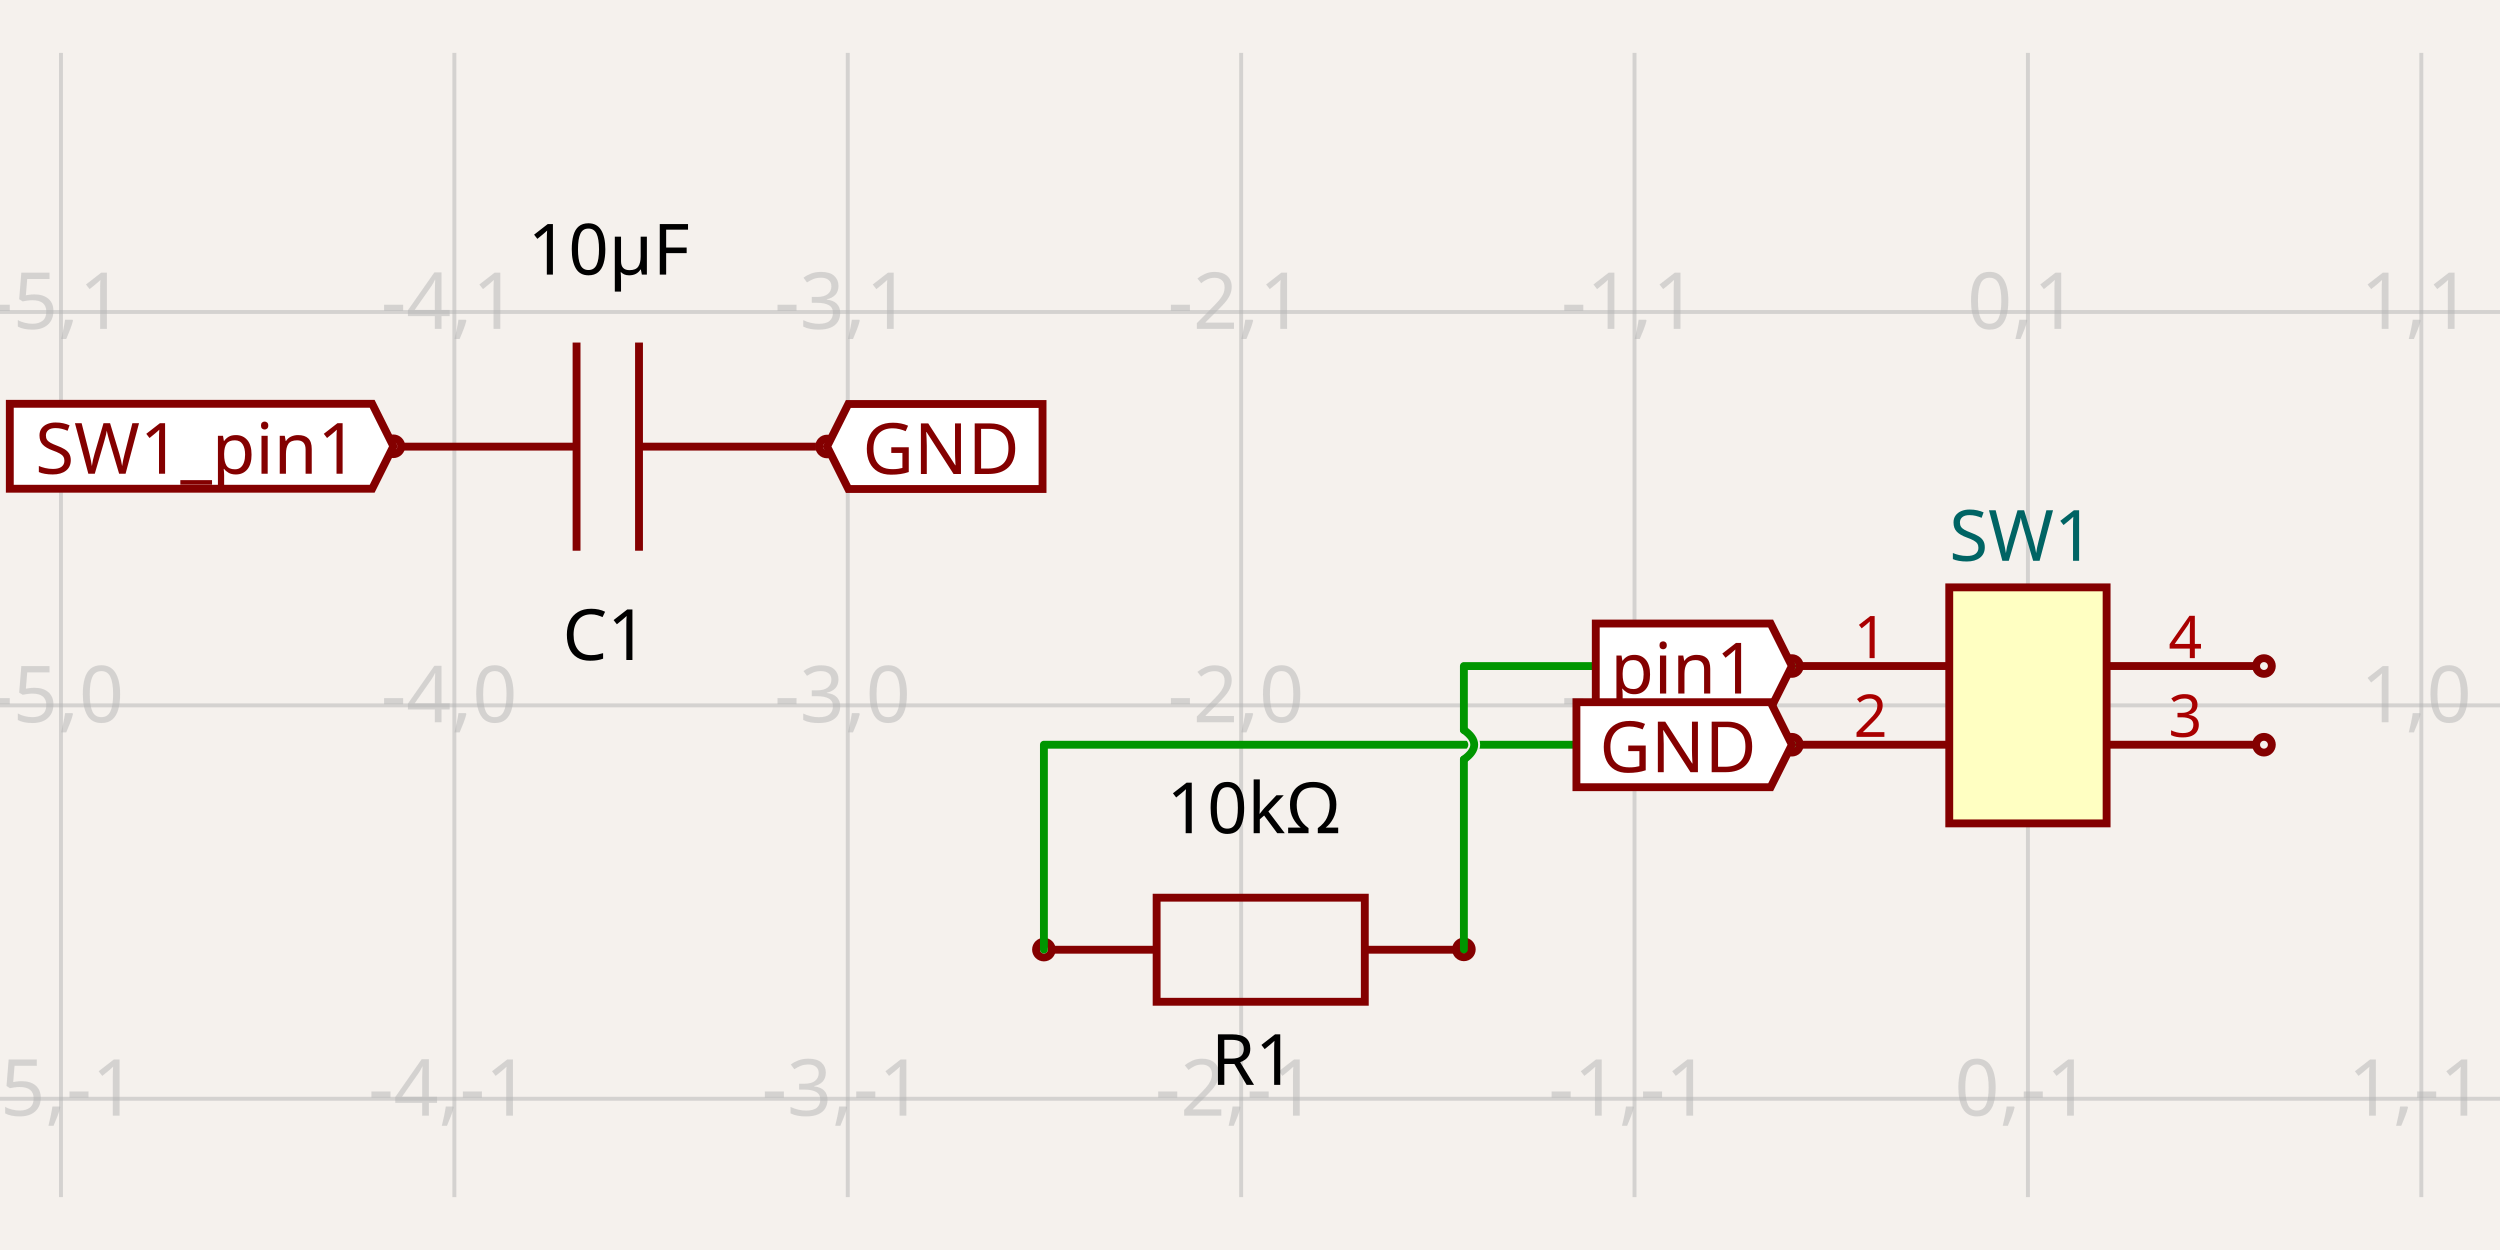
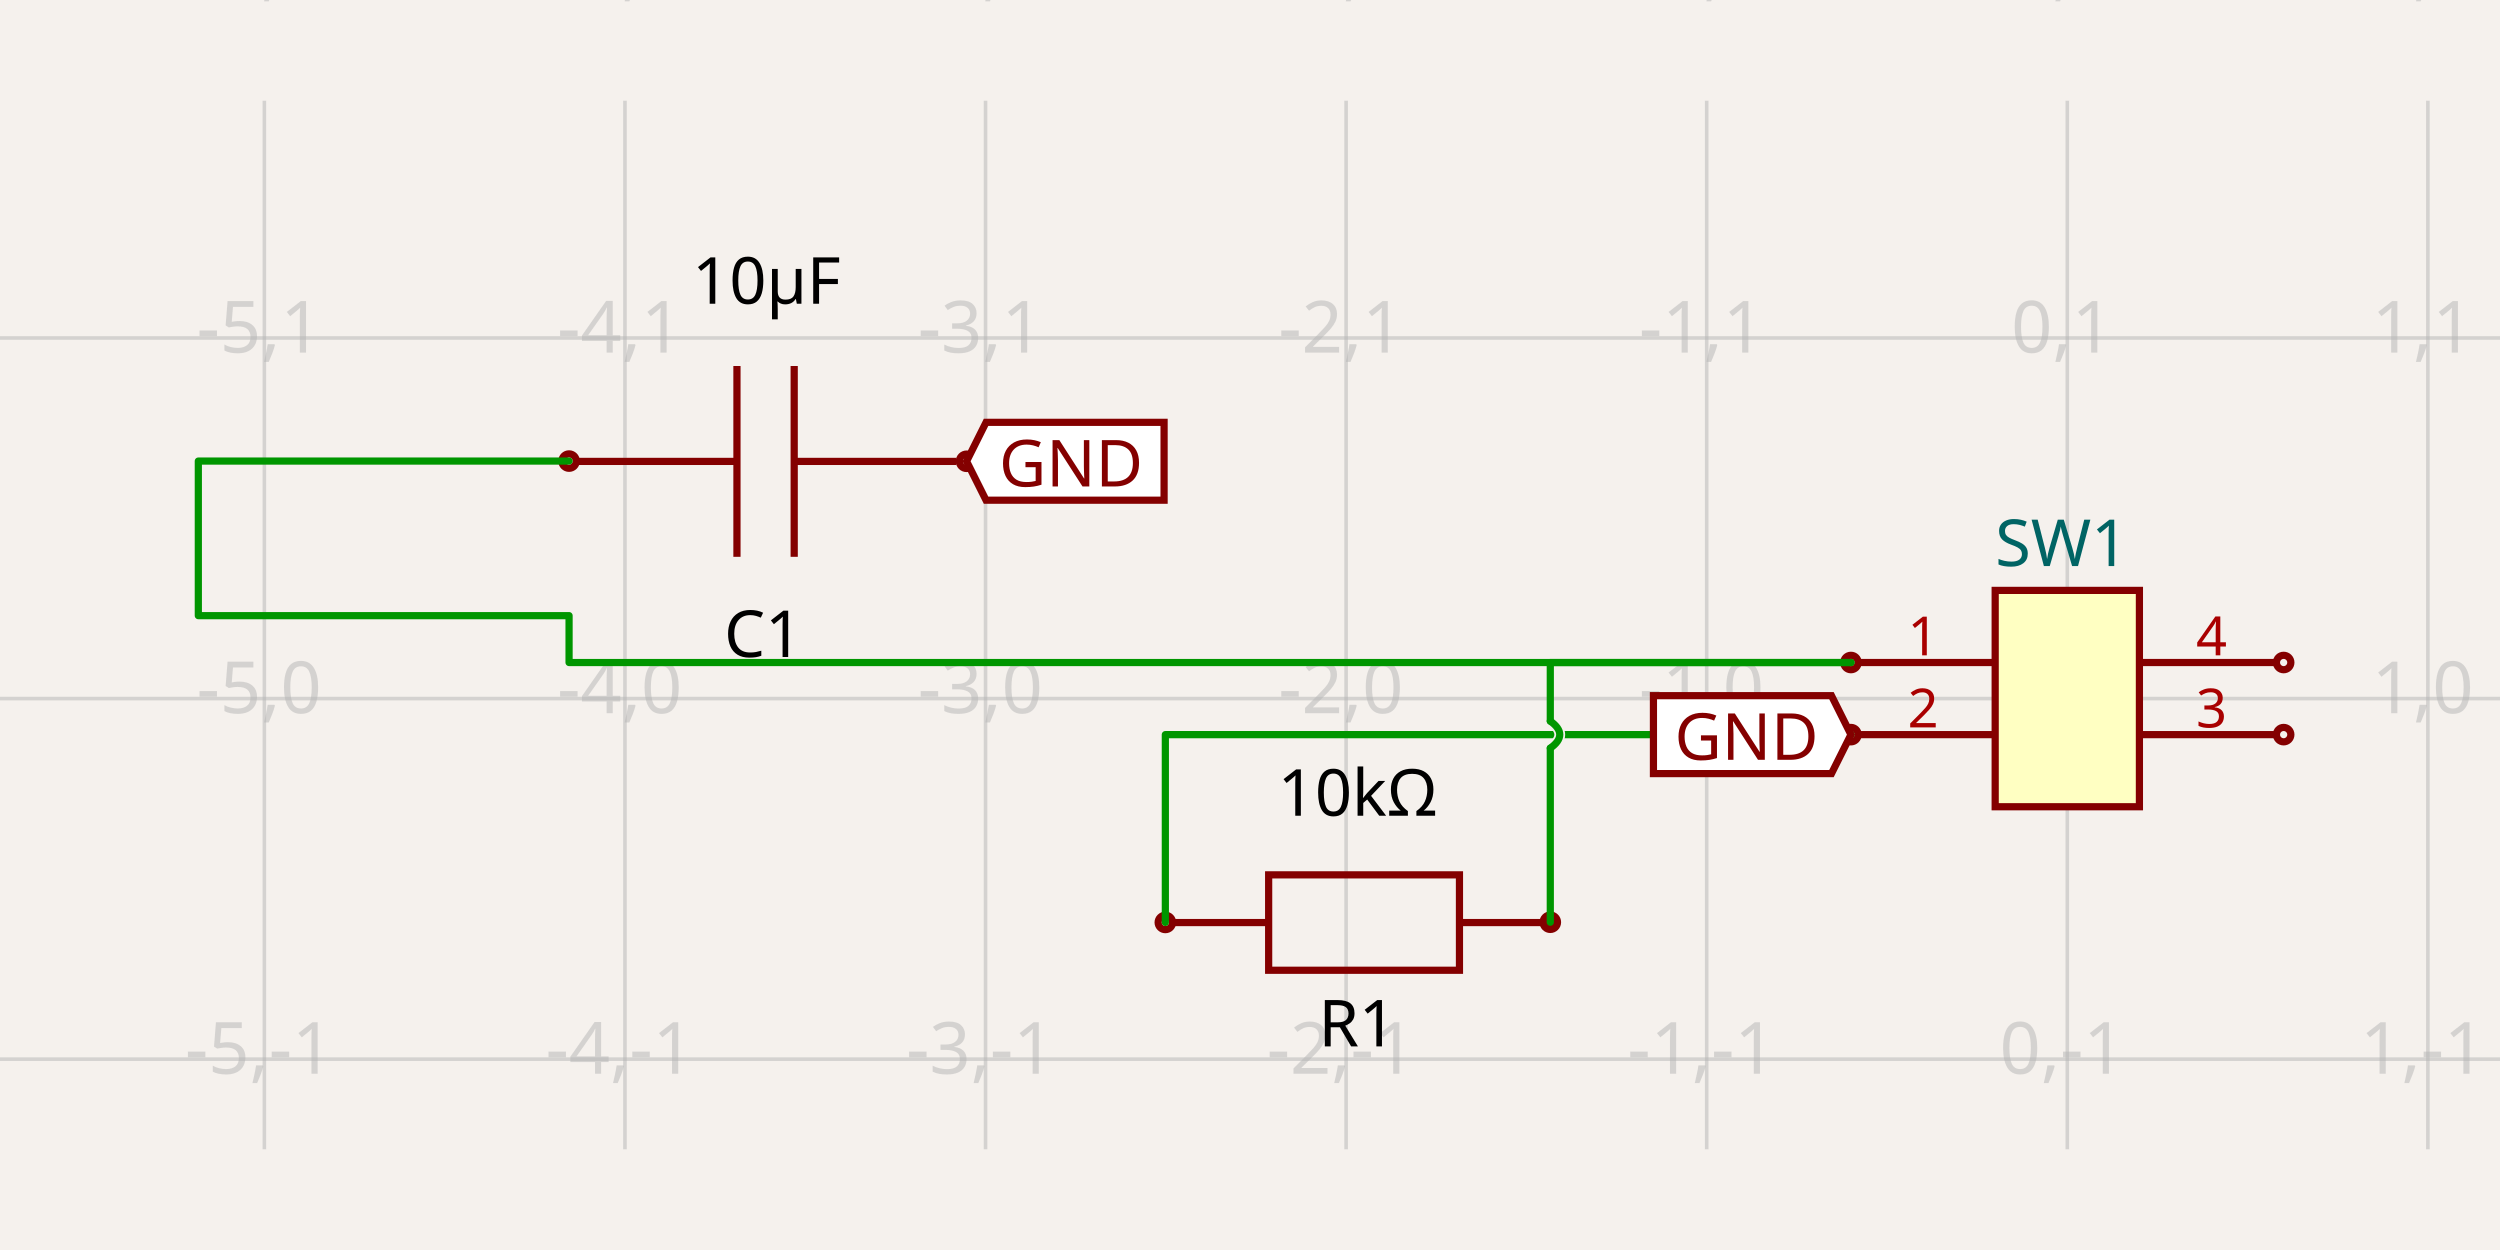
<svg xmlns="http://www.w3.org/2000/svg" width="1200" height="600" style="background-color: rgb(245, 241, 237)">
  <style>
              .boundary { fill: rgb(245, 241, 237); }
              .schematic-boundary { fill: none; stroke: #fff; }
              .component { fill: none; stroke: rgb(132, 0, 0); }
              .chip { fill: rgb(255, 255, 194); stroke: rgb(132, 0, 0); }
              .component-pin { fill: none; stroke: rgb(132, 0, 0); }
              .trace:hover {
                filter: invert(1);
              }
              .trace:hover .trace-crossing-outline {
                opacity: 0;
              }
              .text { font-family: sans-serif; fill: rgb(0, 150, 0); }
              .pin-number { fill: rgb(169, 0, 0); }
              .port-label { fill: rgb(0, 100, 100); }
              .component-name { fill: rgb(0, 100, 100); }
            </style>
  <rect class="boundary" x="0" y="0" width="1200" height="600" />
  <g class="grid">
-     <line x1="-159.559" y1="574.614" x2="-159.559" y2="25.386" stroke="rgb(181, 181, 181)" stroke-width="1.888" stroke-opacity="0.5" />
-     <line x1="29.268" y1="574.614" x2="29.268" y2="25.386" stroke="rgb(181, 181, 181)" stroke-width="1.888" stroke-opacity="0.5" />
-     <line x1="218.096" y1="574.614" x2="218.096" y2="25.386" stroke="rgb(181, 181, 181)" stroke-width="1.888" stroke-opacity="0.5" />
-     <line x1="406.924" y1="574.614" x2="406.924" y2="25.386" stroke="rgb(181, 181, 181)" stroke-width="1.888" stroke-opacity="0.5" />
-     <line x1="595.751" y1="574.614" x2="595.751" y2="25.386" stroke="rgb(181, 181, 181)" stroke-width="1.888" stroke-opacity="0.5" />
-     <line x1="784.579" y1="574.614" x2="784.579" y2="25.386" stroke="rgb(181, 181, 181)" stroke-width="1.888" stroke-opacity="0.5" />
-     <line x1="973.407" y1="574.614" x2="973.407" y2="25.386" stroke="rgb(181, 181, 181)" stroke-width="1.888" stroke-opacity="0.5" />
-     <line x1="1162.234" y1="574.614" x2="1162.234" y2="25.386" stroke="rgb(181, 181, 181)" stroke-width="1.888" stroke-opacity="0.5" />
-     <line x1="1351.062" y1="574.614" x2="1351.062" y2="25.386" stroke="rgb(181, 181, 181)" stroke-width="1.888" stroke-opacity="0.5" />
-     <line x1="-2.331717041670345e-10" y1="716.235" x2="1200" y2="716.235" stroke="rgb(181, 181, 181)" stroke-width="1.888" stroke-opacity="0.5" />
-     <line x1="-2.331717041670345e-10" y1="527.407" x2="1200" y2="527.407" stroke="rgb(181, 181, 181)" stroke-width="1.888" stroke-opacity="0.5" />
-     <line x1="-2.331717041670345e-10" y1="338.58" x2="1200" y2="338.58" stroke="rgb(181, 181, 181)" stroke-width="1.888" stroke-opacity="0.5" />
-     <line x1="-2.331717041670345e-10" y1="149.752" x2="1200" y2="149.752" stroke="rgb(181, 181, 181)" stroke-width="1.888" stroke-opacity="0.5" />
-     <line x1="-2.331717041670345e-10" y1="-39.076" x2="1200" y2="-39.076" stroke="rgb(181, 181, 181)" stroke-width="1.888" stroke-opacity="0.5" />
-     <text x="-162.059" y="711.235" fill="rgb(181, 181, 181)" font-size="37.766" fill-opacity="0.5" text-anchor="middle" dominant-baseline="middle" font-family="sans-serif">-6,-2</text>
-     <text x="-162.059" y="522.407" fill="rgb(181, 181, 181)" font-size="37.766" fill-opacity="0.5" text-anchor="middle" dominant-baseline="middle" font-family="sans-serif">-6,-1</text>
-     <text x="-162.059" y="333.58" fill="rgb(181, 181, 181)" font-size="37.766" fill-opacity="0.5" text-anchor="middle" dominant-baseline="middle" font-family="sans-serif">-6,0</text>
-     <text x="-162.059" y="144.752" fill="rgb(181, 181, 181)" font-size="37.766" fill-opacity="0.5" text-anchor="middle" dominant-baseline="middle" font-family="sans-serif">-6,1</text>
-     <text x="-162.059" y="-44.076" fill="rgb(181, 181, 181)" font-size="37.766" fill-opacity="0.5" text-anchor="middle" dominant-baseline="middle" font-family="sans-serif">-6,2</text>
-     <text x="26.768" y="711.235" fill="rgb(181, 181, 181)" font-size="37.766" fill-opacity="0.5" text-anchor="middle" dominant-baseline="middle" font-family="sans-serif">-5,-2</text>
-     <text x="26.768" y="522.407" fill="rgb(181, 181, 181)" font-size="37.766" fill-opacity="0.5" text-anchor="middle" dominant-baseline="middle" font-family="sans-serif">-5,-1</text>
-     <text x="26.768" y="333.58" fill="rgb(181, 181, 181)" font-size="37.766" fill-opacity="0.5" text-anchor="middle" dominant-baseline="middle" font-family="sans-serif">-5,0</text>
-     <text x="26.768" y="144.752" fill="rgb(181, 181, 181)" font-size="37.766" fill-opacity="0.5" text-anchor="middle" dominant-baseline="middle" font-family="sans-serif">-5,1</text>
-     <text x="26.768" y="-44.076" fill="rgb(181, 181, 181)" font-size="37.766" fill-opacity="0.5" text-anchor="middle" dominant-baseline="middle" font-family="sans-serif">-5,2</text>
-     <text x="215.596" y="711.235" fill="rgb(181, 181, 181)" font-size="37.766" fill-opacity="0.5" text-anchor="middle" dominant-baseline="middle" font-family="sans-serif">-4,-2</text>
-     <text x="215.596" y="522.407" fill="rgb(181, 181, 181)" font-size="37.766" fill-opacity="0.5" text-anchor="middle" dominant-baseline="middle" font-family="sans-serif">-4,-1</text>
-     <text x="215.596" y="333.58" fill="rgb(181, 181, 181)" font-size="37.766" fill-opacity="0.5" text-anchor="middle" dominant-baseline="middle" font-family="sans-serif">-4,0</text>
-     <text x="215.596" y="144.752" fill="rgb(181, 181, 181)" font-size="37.766" fill-opacity="0.5" text-anchor="middle" dominant-baseline="middle" font-family="sans-serif">-4,1</text>
-     <text x="215.596" y="-44.076" fill="rgb(181, 181, 181)" font-size="37.766" fill-opacity="0.5" text-anchor="middle" dominant-baseline="middle" font-family="sans-serif">-4,2</text>
-     <text x="404.424" y="711.235" fill="rgb(181, 181, 181)" font-size="37.766" fill-opacity="0.5" text-anchor="middle" dominant-baseline="middle" font-family="sans-serif">-3,-2</text>
-     <text x="404.424" y="522.407" fill="rgb(181, 181, 181)" font-size="37.766" fill-opacity="0.5" text-anchor="middle" dominant-baseline="middle" font-family="sans-serif">-3,-1</text>
-     <text x="404.424" y="333.58" fill="rgb(181, 181, 181)" font-size="37.766" fill-opacity="0.5" text-anchor="middle" dominant-baseline="middle" font-family="sans-serif">-3,0</text>
-     <text x="404.424" y="144.752" fill="rgb(181, 181, 181)" font-size="37.766" fill-opacity="0.5" text-anchor="middle" dominant-baseline="middle" font-family="sans-serif">-3,1</text>
-     <text x="404.424" y="-44.076" fill="rgb(181, 181, 181)" font-size="37.766" fill-opacity="0.5" text-anchor="middle" dominant-baseline="middle" font-family="sans-serif">-3,2</text>
-     <text x="593.251" y="711.235" fill="rgb(181, 181, 181)" font-size="37.766" fill-opacity="0.5" text-anchor="middle" dominant-baseline="middle" font-family="sans-serif">-2,-2</text>
-     <text x="593.251" y="522.407" fill="rgb(181, 181, 181)" font-size="37.766" fill-opacity="0.5" text-anchor="middle" dominant-baseline="middle" font-family="sans-serif">-2,-1</text>
-     <text x="593.251" y="333.58" fill="rgb(181, 181, 181)" font-size="37.766" fill-opacity="0.5" text-anchor="middle" dominant-baseline="middle" font-family="sans-serif">-2,0</text>
-     <text x="593.251" y="144.752" fill="rgb(181, 181, 181)" font-size="37.766" fill-opacity="0.5" text-anchor="middle" dominant-baseline="middle" font-family="sans-serif">-2,1</text>
-     <text x="593.251" y="-44.076" fill="rgb(181, 181, 181)" font-size="37.766" fill-opacity="0.5" text-anchor="middle" dominant-baseline="middle" font-family="sans-serif">-2,2</text>
-     <text x="782.079" y="711.235" fill="rgb(181, 181, 181)" font-size="37.766" fill-opacity="0.5" text-anchor="middle" dominant-baseline="middle" font-family="sans-serif">-1,-2</text>
-     <text x="782.079" y="522.407" fill="rgb(181, 181, 181)" font-size="37.766" fill-opacity="0.5" text-anchor="middle" dominant-baseline="middle" font-family="sans-serif">-1,-1</text>
-     <text x="782.079" y="333.58" fill="rgb(181, 181, 181)" font-size="37.766" fill-opacity="0.5" text-anchor="middle" dominant-baseline="middle" font-family="sans-serif">-1,0</text>
-     <text x="782.079" y="144.752" fill="rgb(181, 181, 181)" font-size="37.766" fill-opacity="0.5" text-anchor="middle" dominant-baseline="middle" font-family="sans-serif">-1,1</text>
-     <text x="782.079" y="-44.076" fill="rgb(181, 181, 181)" font-size="37.766" fill-opacity="0.5" text-anchor="middle" dominant-baseline="middle" font-family="sans-serif">-1,2</text>
-     <text x="970.907" y="711.235" fill="rgb(181, 181, 181)" font-size="37.766" fill-opacity="0.5" text-anchor="middle" dominant-baseline="middle" font-family="sans-serif">0,-2</text>
-     <text x="970.907" y="522.407" fill="rgb(181, 181, 181)" font-size="37.766" fill-opacity="0.5" text-anchor="middle" dominant-baseline="middle" font-family="sans-serif">0,-1</text>
-     <text x="970.907" y="333.58" fill="rgb(181, 181, 181)" font-size="37.766" fill-opacity="0.5" text-anchor="middle" dominant-baseline="middle" font-family="sans-serif">0,0</text>
-     <text x="970.907" y="144.752" fill="rgb(181, 181, 181)" font-size="37.766" fill-opacity="0.5" text-anchor="middle" dominant-baseline="middle" font-family="sans-serif">0,1</text>
-     <text x="970.907" y="-44.076" fill="rgb(181, 181, 181)" font-size="37.766" fill-opacity="0.5" text-anchor="middle" dominant-baseline="middle" font-family="sans-serif">0,2</text>
-     <text x="1159.734" y="711.235" fill="rgb(181, 181, 181)" font-size="37.766" fill-opacity="0.5" text-anchor="middle" dominant-baseline="middle" font-family="sans-serif">1,-2</text>
-     <text x="1159.734" y="522.407" fill="rgb(181, 181, 181)" font-size="37.766" fill-opacity="0.5" text-anchor="middle" dominant-baseline="middle" font-family="sans-serif">1,-1</text>
-     <text x="1159.734" y="333.58" fill="rgb(181, 181, 181)" font-size="37.766" fill-opacity="0.5" text-anchor="middle" dominant-baseline="middle" font-family="sans-serif">1,0</text>
-     <text x="1159.734" y="144.752" fill="rgb(181, 181, 181)" font-size="37.766" fill-opacity="0.5" text-anchor="middle" dominant-baseline="middle" font-family="sans-serif">1,1</text>
-     <text x="1159.734" y="-44.076" fill="rgb(181, 181, 181)" font-size="37.766" fill-opacity="0.5" text-anchor="middle" dominant-baseline="middle" font-family="sans-serif">1,2</text>
-     <text x="1348.562" y="711.235" fill="rgb(181, 181, 181)" font-size="37.766" fill-opacity="0.5" text-anchor="middle" dominant-baseline="middle" font-family="sans-serif">2,-2</text>
-     <text x="1348.562" y="522.407" fill="rgb(181, 181, 181)" font-size="37.766" fill-opacity="0.5" text-anchor="middle" dominant-baseline="middle" font-family="sans-serif">2,-1</text>
-     <text x="1348.562" y="333.58" fill="rgb(181, 181, 181)" font-size="37.766" fill-opacity="0.5" text-anchor="middle" dominant-baseline="middle" font-family="sans-serif">2,0</text>
-     <text x="1348.562" y="144.752" fill="rgb(181, 181, 181)" font-size="37.766" fill-opacity="0.5" text-anchor="middle" dominant-baseline="middle" font-family="sans-serif">2,1</text>
-     <text x="1348.562" y="-44.076" fill="rgb(181, 181, 181)" font-size="37.766" fill-opacity="0.5" text-anchor="middle" dominant-baseline="middle" font-family="sans-serif">2,2</text>
+     <line x1="-46.185" y1="551.666" x2="-46.185" y2="48.334" stroke="rgb(181, 181, 181)" stroke-width="1.731" stroke-opacity="0.5" />
+     <line x1="126.896" y1="551.666" x2="126.896" y2="48.334" stroke="rgb(181, 181, 181)" stroke-width="1.731" stroke-opacity="0.5" />
+     <line x1="299.977" y1="551.666" x2="299.977" y2="48.334" stroke="rgb(181, 181, 181)" stroke-width="1.731" stroke-opacity="0.5" />
+     <line x1="473.059" y1="551.666" x2="473.059" y2="48.334" stroke="rgb(181, 181, 181)" stroke-width="1.731" stroke-opacity="0.5" />
+     <line x1="646.14" y1="551.666" x2="646.14" y2="48.334" stroke="rgb(181, 181, 181)" stroke-width="1.731" stroke-opacity="0.5" />
+     <line x1="819.221" y1="551.666" x2="819.221" y2="48.334" stroke="rgb(181, 181, 181)" stroke-width="1.731" stroke-opacity="0.5" />
+     <line x1="992.302" y1="551.666" x2="992.302" y2="48.334" stroke="rgb(181, 181, 181)" stroke-width="1.731" stroke-opacity="0.5" />
+     <line x1="1165.384" y1="551.666" x2="1165.384" y2="48.334" stroke="rgb(181, 181, 181)" stroke-width="1.731" stroke-opacity="0.5" />
+     <line x1="1338.465" y1="551.666" x2="1338.465" y2="48.334" stroke="rgb(181, 181, 181)" stroke-width="1.731" stroke-opacity="0.5" />
+     <line x1="-1.7257661966141313e-10" y1="681.478" x2="1200" y2="681.478" stroke="rgb(181, 181, 181)" stroke-width="1.731" stroke-opacity="0.5" />
+     <line x1="-1.7257661966141313e-10" y1="508.396" x2="1200" y2="508.396" stroke="rgb(181, 181, 181)" stroke-width="1.731" stroke-opacity="0.5" />
+     <line x1="-1.7257661966141313e-10" y1="335.315" x2="1200" y2="335.315" stroke="rgb(181, 181, 181)" stroke-width="1.731" stroke-opacity="0.5" />
+     <line x1="-1.7257661966141313e-10" y1="162.234" x2="1200" y2="162.234" stroke="rgb(181, 181, 181)" stroke-width="1.731" stroke-opacity="0.5" />
+     <line x1="-1.7257661966141313e-10" y1="-10.847" x2="1200" y2="-10.847" stroke="rgb(181, 181, 181)" stroke-width="1.731" stroke-opacity="0.5" />
+     <text x="-48.685" y="676.478" fill="rgb(181, 181, 181)" font-size="34.616" fill-opacity="0.5" text-anchor="middle" dominant-baseline="middle" font-family="sans-serif">-6,-2</text>
+     <text x="-48.685" y="503.396" fill="rgb(181, 181, 181)" font-size="34.616" fill-opacity="0.5" text-anchor="middle" dominant-baseline="middle" font-family="sans-serif">-6,-1</text>
+     <text x="-48.685" y="330.315" fill="rgb(181, 181, 181)" font-size="34.616" fill-opacity="0.5" text-anchor="middle" dominant-baseline="middle" font-family="sans-serif">-6,0</text>
+     <text x="-48.685" y="157.234" fill="rgb(181, 181, 181)" font-size="34.616" fill-opacity="0.5" text-anchor="middle" dominant-baseline="middle" font-family="sans-serif">-6,1</text>
+     <text x="-48.685" y="-15.847" fill="rgb(181, 181, 181)" font-size="34.616" fill-opacity="0.5" text-anchor="middle" dominant-baseline="middle" font-family="sans-serif">-6,2</text>
+     <text x="124.396" y="676.478" fill="rgb(181, 181, 181)" font-size="34.616" fill-opacity="0.5" text-anchor="middle" dominant-baseline="middle" font-family="sans-serif">-5,-2</text>
+     <text x="124.396" y="503.396" fill="rgb(181, 181, 181)" font-size="34.616" fill-opacity="0.5" text-anchor="middle" dominant-baseline="middle" font-family="sans-serif">-5,-1</text>
+     <text x="124.396" y="330.315" fill="rgb(181, 181, 181)" font-size="34.616" fill-opacity="0.5" text-anchor="middle" dominant-baseline="middle" font-family="sans-serif">-5,0</text>
+     <text x="124.396" y="157.234" fill="rgb(181, 181, 181)" font-size="34.616" fill-opacity="0.5" text-anchor="middle" dominant-baseline="middle" font-family="sans-serif">-5,1</text>
+     <text x="124.396" y="-15.847" fill="rgb(181, 181, 181)" font-size="34.616" fill-opacity="0.5" text-anchor="middle" dominant-baseline="middle" font-family="sans-serif">-5,2</text>
+     <text x="297.477" y="676.478" fill="rgb(181, 181, 181)" font-size="34.616" fill-opacity="0.5" text-anchor="middle" dominant-baseline="middle" font-family="sans-serif">-4,-2</text>
+     <text x="297.477" y="503.396" fill="rgb(181, 181, 181)" font-size="34.616" fill-opacity="0.5" text-anchor="middle" dominant-baseline="middle" font-family="sans-serif">-4,-1</text>
+     <text x="297.477" y="330.315" fill="rgb(181, 181, 181)" font-size="34.616" fill-opacity="0.5" text-anchor="middle" dominant-baseline="middle" font-family="sans-serif">-4,0</text>
+     <text x="297.477" y="157.234" fill="rgb(181, 181, 181)" font-size="34.616" fill-opacity="0.5" text-anchor="middle" dominant-baseline="middle" font-family="sans-serif">-4,1</text>
+     <text x="297.477" y="-15.847" fill="rgb(181, 181, 181)" font-size="34.616" fill-opacity="0.5" text-anchor="middle" dominant-baseline="middle" font-family="sans-serif">-4,2</text>
+     <text x="470.559" y="676.478" fill="rgb(181, 181, 181)" font-size="34.616" fill-opacity="0.5" text-anchor="middle" dominant-baseline="middle" font-family="sans-serif">-3,-2</text>
+     <text x="470.559" y="503.396" fill="rgb(181, 181, 181)" font-size="34.616" fill-opacity="0.5" text-anchor="middle" dominant-baseline="middle" font-family="sans-serif">-3,-1</text>
+     <text x="470.559" y="330.315" fill="rgb(181, 181, 181)" font-size="34.616" fill-opacity="0.5" text-anchor="middle" dominant-baseline="middle" font-family="sans-serif">-3,0</text>
+     <text x="470.559" y="157.234" fill="rgb(181, 181, 181)" font-size="34.616" fill-opacity="0.5" text-anchor="middle" dominant-baseline="middle" font-family="sans-serif">-3,1</text>
+     <text x="470.559" y="-15.847" fill="rgb(181, 181, 181)" font-size="34.616" fill-opacity="0.5" text-anchor="middle" dominant-baseline="middle" font-family="sans-serif">-3,2</text>
+     <text x="643.64" y="676.478" fill="rgb(181, 181, 181)" font-size="34.616" fill-opacity="0.5" text-anchor="middle" dominant-baseline="middle" font-family="sans-serif">-2,-2</text>
+     <text x="643.64" y="503.396" fill="rgb(181, 181, 181)" font-size="34.616" fill-opacity="0.5" text-anchor="middle" dominant-baseline="middle" font-family="sans-serif">-2,-1</text>
+     <text x="643.64" y="330.315" fill="rgb(181, 181, 181)" font-size="34.616" fill-opacity="0.5" text-anchor="middle" dominant-baseline="middle" font-family="sans-serif">-2,0</text>
+     <text x="643.64" y="157.234" fill="rgb(181, 181, 181)" font-size="34.616" fill-opacity="0.5" text-anchor="middle" dominant-baseline="middle" font-family="sans-serif">-2,1</text>
+     <text x="643.64" y="-15.847" fill="rgb(181, 181, 181)" font-size="34.616" fill-opacity="0.5" text-anchor="middle" dominant-baseline="middle" font-family="sans-serif">-2,2</text>
+     <text x="816.721" y="676.478" fill="rgb(181, 181, 181)" font-size="34.616" fill-opacity="0.5" text-anchor="middle" dominant-baseline="middle" font-family="sans-serif">-1,-2</text>
+     <text x="816.721" y="503.396" fill="rgb(181, 181, 181)" font-size="34.616" fill-opacity="0.5" text-anchor="middle" dominant-baseline="middle" font-family="sans-serif">-1,-1</text>
+     <text x="816.721" y="330.315" fill="rgb(181, 181, 181)" font-size="34.616" fill-opacity="0.5" text-anchor="middle" dominant-baseline="middle" font-family="sans-serif">-1,0</text>
+     <text x="816.721" y="157.234" fill="rgb(181, 181, 181)" font-size="34.616" fill-opacity="0.5" text-anchor="middle" dominant-baseline="middle" font-family="sans-serif">-1,1</text>
+     <text x="816.721" y="-15.847" fill="rgb(181, 181, 181)" font-size="34.616" fill-opacity="0.5" text-anchor="middle" dominant-baseline="middle" font-family="sans-serif">-1,2</text>
+     <text x="989.802" y="676.478" fill="rgb(181, 181, 181)" font-size="34.616" fill-opacity="0.5" text-anchor="middle" dominant-baseline="middle" font-family="sans-serif">0,-2</text>
+     <text x="989.802" y="503.396" fill="rgb(181, 181, 181)" font-size="34.616" fill-opacity="0.5" text-anchor="middle" dominant-baseline="middle" font-family="sans-serif">0,-1</text>
+     <text x="989.802" y="330.315" fill="rgb(181, 181, 181)" font-size="34.616" fill-opacity="0.5" text-anchor="middle" dominant-baseline="middle" font-family="sans-serif">0,0</text>
+     <text x="989.802" y="157.234" fill="rgb(181, 181, 181)" font-size="34.616" fill-opacity="0.5" text-anchor="middle" dominant-baseline="middle" font-family="sans-serif">0,1</text>
+     <text x="989.802" y="-15.847" fill="rgb(181, 181, 181)" font-size="34.616" fill-opacity="0.5" text-anchor="middle" dominant-baseline="middle" font-family="sans-serif">0,2</text>
+     <text x="1162.884" y="676.478" fill="rgb(181, 181, 181)" font-size="34.616" fill-opacity="0.5" text-anchor="middle" dominant-baseline="middle" font-family="sans-serif">1,-2</text>
+     <text x="1162.884" y="503.396" fill="rgb(181, 181, 181)" font-size="34.616" fill-opacity="0.5" text-anchor="middle" dominant-baseline="middle" font-family="sans-serif">1,-1</text>
+     <text x="1162.884" y="330.315" fill="rgb(181, 181, 181)" font-size="34.616" fill-opacity="0.5" text-anchor="middle" dominant-baseline="middle" font-family="sans-serif">1,0</text>
+     <text x="1162.884" y="157.234" fill="rgb(181, 181, 181)" font-size="34.616" fill-opacity="0.5" text-anchor="middle" dominant-baseline="middle" font-family="sans-serif">1,1</text>
+     <text x="1162.884" y="-15.847" fill="rgb(181, 181, 181)" font-size="34.616" fill-opacity="0.5" text-anchor="middle" dominant-baseline="middle" font-family="sans-serif">1,2</text>
+     <text x="1335.965" y="676.478" fill="rgb(181, 181, 181)" font-size="34.616" fill-opacity="0.5" text-anchor="middle" dominant-baseline="middle" font-family="sans-serif">2,-2</text>
+     <text x="1335.965" y="503.396" fill="rgb(181, 181, 181)" font-size="34.616" fill-opacity="0.5" text-anchor="middle" dominant-baseline="middle" font-family="sans-serif">2,-1</text>
+     <text x="1335.965" y="330.315" fill="rgb(181, 181, 181)" font-size="34.616" fill-opacity="0.5" text-anchor="middle" dominant-baseline="middle" font-family="sans-serif">2,0</text>
+     <text x="1335.965" y="157.234" fill="rgb(181, 181, 181)" font-size="34.616" fill-opacity="0.5" text-anchor="middle" dominant-baseline="middle" font-family="sans-serif">2,1</text>
+     <text x="1335.965" y="-15.847" fill="rgb(181, 181, 181)" font-size="34.616" fill-opacity="0.5" text-anchor="middle" dominant-baseline="middle" font-family="sans-serif">2,2</text>
  </g>
-   <path d="M 391.656 214.384 L 306.723 214.384" stroke="rgb(132, 0, 0)" fill="none" stroke-width="3.777px" />
-   <path d="M 276.747 214.384 L 191.814 214.384" stroke="rgb(132, 0, 0)" fill="none" stroke-width="3.777px" />
-   <path d="M 306.723 264.345 L 306.723 164.424" stroke="rgb(132, 0, 0)" fill="none" stroke-width="3.777px" />
-   <path d="M 276.747 264.345 L 276.747 164.424" stroke="rgb(132, 0, 0)" fill="none" stroke-width="3.777px" />
-   <text x="290.482" y="290.43" dominant-baseline="hanging" text-anchor="middle" font-family="sans-serif" font-size="33.989px">C1</text>
-   <text x="292.184" y="131.812" dominant-baseline="auto" text-anchor="middle" font-family="sans-serif" font-size="33.989px">10µF</text>
-   <circle cx="188.828" cy="214.214" r="3.777px" stroke-width="3.777px" fill="none" stroke="rgb(132, 0, 0)" />
-   <circle cx="396.995" cy="214.317" r="3.777px" stroke-width="3.777px" fill="none" stroke="rgb(132, 0, 0)" />
-   <path d="M 505.221 455.872 L 555.182 455.872" stroke="rgb(132, 0, 0)" fill="none" stroke-width="3.777px" />
-   <path d="M 655.103 455.872 L 705.064 455.872" stroke="rgb(132, 0, 0)" fill="none" stroke-width="3.777px" />
-   <path d="M 605.143 480.852 L 655.103 480.852 L 655.103 430.892 L 555.182 430.892 L 555.182 480.852 L 605.143 480.852" stroke="rgb(132, 0, 0)" fill="none" stroke-width="3.777px" />
-   <text x="601.604" y="494.362" dominant-baseline="hanging" text-anchor="middle" font-family="sans-serif" font-size="33.989px">R1</text>
-   <text x="601.786" y="399.949" dominant-baseline="auto" text-anchor="middle" font-family="sans-serif" font-size="33.989px">10kΩ</text>
-   <circle cx="501.078" cy="455.805" r="3.777px" stroke-width="3.777px" fill="none" stroke="rgb(132, 0, 0)" />
-   <circle cx="702.667" cy="455.702" r="3.777px" stroke-width="3.777px" fill="none" stroke="rgb(132, 0, 0)" />
-   <rect class="component chip" x="935.641" y="281.931" width="75.531" height="113.297" stroke-width="3.777px" />
-   <line class="component-pin" x1="863.887" y1="319.697" x2="935.641" y2="319.697" stroke-width="3.777px" />
-   <circle class="component-pin" cx="860.11" cy="319.697" r="3.777" stroke-width="3.777px" />
-   <text class="pin-number" x="897.876" y="315.92" style="font-family: sans-serif;" fill="rgb(169, 0, 0)" text-anchor="middle" dominant-baseline="auto" font-size="28.324px" transform="">1</text>
-   <line class="component-pin" x1="863.887" y1="357.462" x2="935.641" y2="357.462" stroke-width="3.777px" />
-   <circle class="component-pin" cx="860.11" cy="357.462" r="3.777" stroke-width="3.777px" />
-   <text class="pin-number" x="897.876" y="353.686" style="font-family: sans-serif;" fill="rgb(169, 0, 0)" text-anchor="middle" dominant-baseline="auto" font-size="28.324px" transform="">2</text>
-   <line class="component-pin" x1="1082.927" y1="357.462" x2="1011.172" y2="357.462" stroke-width="3.777px" />
-   <circle class="component-pin" cx="1086.703" cy="357.462" r="3.777" stroke-width="3.777px" />
-   <text class="pin-number" x="1048.938" y="353.686" style="font-family: sans-serif;" fill="rgb(169, 0, 0)" text-anchor="middle" dominant-baseline="auto" font-size="28.324px" transform="">3</text>
-   <line class="component-pin" x1="1082.927" y1="319.697" x2="1011.172" y2="319.697" stroke-width="3.777px" />
-   <circle class="component-pin" cx="1086.703" cy="319.697" r="3.777" stroke-width="3.777px" />
-   <text class="pin-number" x="1048.938" y="315.92" style="font-family: sans-serif;" fill="rgb(169, 0, 0)" text-anchor="middle" dominant-baseline="auto" font-size="28.324px" transform="">4</text>
+   <path d="M 459.064 221.477 L 381.214 221.477" stroke="rgb(132, 0, 0)" fill="none" stroke-width="3.462px" />
+   <path d="M 353.737 221.477 L 275.887 221.477" stroke="rgb(132, 0, 0)" fill="none" stroke-width="3.462px" />
+   <path d="M 381.214 267.271 L 381.214 175.682" stroke="rgb(132, 0, 0)" fill="none" stroke-width="3.462px" />
+   <path d="M 353.737 267.271 L 353.737 175.682" stroke="rgb(132, 0, 0)" fill="none" stroke-width="3.462px" />
+   <text x="366.327" y="291.181" dominant-baseline="hanging" text-anchor="middle" font-family="sans-serif" font-size="31.155px">C1</text>
+   <text x="367.887" y="145.79" dominant-baseline="auto" text-anchor="middle" font-family="sans-serif" font-size="31.155px">10µF</text>
+   <circle cx="273.15" cy="221.32" r="3.462px" stroke-width="3.462px" fill="none" stroke="rgb(132, 0, 0)" />
+   <circle cx="463.958" cy="221.415" r="3.462px" stroke-width="3.462px" fill="none" stroke="rgb(132, 0, 0)" />
+   <path d="M 563.159 442.826 L 608.954 442.826" stroke="rgb(132, 0, 0)" fill="none" stroke-width="3.462px" />
+   <path d="M 700.542 442.826 L 746.337 442.826" stroke="rgb(132, 0, 0)" fill="none" stroke-width="3.462px" />
+   <path d="M 654.748 465.724 L 700.542 465.724 L 700.542 419.929 L 608.954 419.929 L 608.954 465.724 L 654.748 465.724" stroke="rgb(132, 0, 0)" fill="none" stroke-width="3.462px" />
+   <text x="651.504" y="478.107" dominant-baseline="hanging" text-anchor="middle" font-family="sans-serif" font-size="31.155px">R1</text>
+   <text x="651.671" y="391.567" dominant-baseline="auto" text-anchor="middle" font-family="sans-serif" font-size="31.155px">10kΩ</text>
+   <circle cx="559.362" cy="442.765" r="3.462px" stroke-width="3.462px" fill="none" stroke="rgb(132, 0, 0)" />
+   <circle cx="744.14" cy="442.67" r="3.462px" stroke-width="3.462px" fill="none" stroke="rgb(132, 0, 0)" />
+   <rect class="component chip" x="957.686" y="283.391" width="69.233" height="103.849" stroke-width="3.462px" />
+   <line class="component-pin" x1="891.915" y1="318.007" x2="957.686" y2="318.007" stroke-width="3.462px" />
+   <circle class="component-pin" cx="888.454" cy="318.007" r="3.462" stroke-width="3.462px" />
+   <text class="pin-number" x="923.07" y="314.545" style="font-family: sans-serif;" fill="rgb(169, 0, 0)" text-anchor="middle" dominant-baseline="auto" font-size="25.962px" transform="">1</text>
+   <line class="component-pin" x1="891.915" y1="352.623" x2="957.686" y2="352.623" stroke-width="3.462px" />
+   <circle class="component-pin" cx="888.454" cy="352.623" r="3.462" stroke-width="3.462px" />
+   <text class="pin-number" x="923.07" y="349.162" style="font-family: sans-serif;" fill="rgb(169, 0, 0)" text-anchor="middle" dominant-baseline="auto" font-size="25.962px" transform="">2</text>
+   <line class="component-pin" x1="1092.69" y1="352.623" x2="1026.919" y2="352.623" stroke-width="3.462px" />
+   <circle class="component-pin" cx="1096.151" cy="352.623" r="3.462" stroke-width="3.462px" />
+   <text class="pin-number" x="1061.535" y="349.162" style="font-family: sans-serif;" fill="rgb(169, 0, 0)" text-anchor="middle" dominant-baseline="auto" font-size="25.962px" transform="">3</text>
+   <line class="component-pin" x1="1092.69" y1="318.007" x2="1026.919" y2="318.007" stroke-width="3.462px" />
+   <circle class="component-pin" cx="1096.151" cy="318.007" r="3.462" stroke-width="3.462px" />
+   <text class="pin-number" x="1061.535" y="314.545" style="font-family: sans-serif;" fill="rgb(169, 0, 0)" text-anchor="middle" dominant-baseline="auto" font-size="25.962px" transform="">4</text>
  <g class="trace">
-     <path d="M 860.11 357.462 L 501.078 357.462 L 501.078 414.111 L 501.078 455.805" class="trace-invisible-hover-outline" stroke="rgb(0, 150, 0)" fill="none" stroke-width="30.212px" stroke-linecap="round" opacity="0" stroke-linejoin="round" />
-     <path d="M 860.11 357.462 L 501.078 357.462 L 501.078 414.111 L 501.078 455.805" stroke="rgb(0, 150, 0)" fill="none" stroke-width="3.777px" stroke-linecap="round" stroke-linejoin="round" />
+     <path d="M 888.454 318.007 L 273.15 318.007 L 273.15 295.508 L 95.195 295.508 L 95.195 221.32 L 247.188 221.32 L 273.15 221.32" class="trace-invisible-hover-outline" stroke="rgb(0, 150, 0)" fill="none" stroke-width="27.693px" stroke-linecap="round" opacity="0" stroke-linejoin="round" />
+     <path d="M 888.454 318.007 L 273.15 318.007 L 273.15 295.508 L 95.195 295.508 L 95.195 221.32 L 247.188 221.32 L 273.15 221.32" stroke="rgb(0, 150, 0)" fill="none" stroke-width="3.462px" stroke-linecap="round" stroke-linejoin="round" />
  </g>
  <g class="trace">
-     <path class="trace-crossing-outline" d="M 702.667 364.543 Q 712.581 357.462 702.667 350.381" stroke="rgb(245, 241, 237)" fill="none" stroke-width="5.665px" stroke-linecap="round" />
-     <path d="M 702.667 364.543 Q 712.581 357.462 702.667 350.381" stroke="rgb(0, 150, 0)" fill="none" stroke-width="3.777px" stroke-linecap="round" />
-     <path d="M 702.667 455.702 L 702.667 364.543M 702.667 350.381 L 702.667 319.697 L 831.786 319.697 L 860.11 319.697" class="trace-invisible-hover-outline" stroke="rgb(0, 150, 0)" fill="none" stroke-width="30.212px" stroke-linecap="round" opacity="0" stroke-linejoin="round" />
-     <path d="M 702.667 455.702 L 702.667 364.543M 702.667 350.381 L 702.667 319.697 L 831.786 319.697 L 860.11 319.697" stroke="rgb(0, 150, 0)" fill="none" stroke-width="3.777px" stroke-linecap="round" stroke-linejoin="round" />
+     <path d="M 888.454 352.623 L 559.362 352.623 L 559.362 404.548 L 559.362 442.765" class="trace-invisible-hover-outline" stroke="rgb(0, 150, 0)" fill="none" stroke-width="27.693px" stroke-linecap="round" opacity="0" stroke-linejoin="round" />
+     <path d="M 888.454 352.623 L 559.362 352.623 L 559.362 404.548 L 559.362 442.765" stroke="rgb(0, 150, 0)" fill="none" stroke-width="3.462px" stroke-linecap="round" stroke-linejoin="round" />
  </g>
-   <path class="net-label" d="     M 860.11,319.697     L 849.913,340.09     L 765.973,340.09     L 765.973,299.303     L 849.913,299.303     Z   " fill="white" stroke="rgb(132, 0, 0)" stroke-width="3.777px" />
-   <text class="net-label-text" x="843.116" y="319.697" fill="rgb(132, 0, 0)" text-anchor="end" dominant-baseline="central" font-family="sans-serif" font-variant-numeric="tabular-nums" font-size="33.989px" transform="">pin1</text>
-   <path class="net-label" d="     M 188.828,214.214     L 178.631,234.607     L 4.708,234.607     L 4.708,193.821     L 178.631,193.821     Z   " fill="white" stroke="rgb(132, 0, 0)" stroke-width="3.777px" />
-   <text class="net-label-text" x="171.833" y="214.214" fill="rgb(132, 0, 0)" text-anchor="end" dominant-baseline="central" font-family="sans-serif" font-variant-numeric="tabular-nums" font-size="33.989px" transform="">SW1_pin1</text>
-   <path class="net-label" d="     M 396.995,214.317     L 407.192,193.924     L 500.422,193.924     L 500.422,234.711     L 407.192,234.711     Z   " fill="white" stroke="rgb(132, 0, 0)" stroke-width="3.777px" />
-   <text class="net-label-text" x="413.989" y="214.317" fill="rgb(132, 0, 0)" text-anchor="start" dominant-baseline="central" font-family="sans-serif" font-variant-numeric="tabular-nums" font-size="33.989px" transform="">GND</text>
-   <path class="net-label" d="     M 860.11,357.462     L 849.913,377.856     L 756.683,377.856     L 756.683,337.069     L 849.913,337.069     Z   " fill="white" stroke="rgb(132, 0, 0)" stroke-width="3.777px" />
-   <text class="net-label-text" x="843.116" y="357.462" fill="rgb(132, 0, 0)" text-anchor="end" dominant-baseline="central" font-family="sans-serif" font-variant-numeric="tabular-nums" font-size="33.989px" transform="">GND</text>
-   <text x="935.641" y="419.775" fill="#006464" text-anchor="start" dominant-baseline="middle" font-family="sans-serif" font-size="33.989px" transform="rotate(0, 935.6412, 419.7754)" />
-   <text x="935.641" y="257.384" fill="#006464" text-anchor="start" dominant-baseline="middle" font-family="sans-serif" font-size="33.989px" transform="rotate(0, 935.6412, 257.3836)">SW1</text>
+   <g class="trace">
+     <path class="trace-crossing-outline" d="M 744.14 359.114 Q 753.227 352.623 744.14 346.133" stroke="rgb(245, 241, 237)" fill="none" stroke-width="5.192px" stroke-linecap="round" />
+     <path d="M 744.14 359.114 Q 753.227 352.623 744.14 346.133" stroke="rgb(0, 150, 0)" fill="none" stroke-width="3.462px" stroke-linecap="round" />
+     <path d="M 744.14 442.67 L 744.14 359.114M 744.14 346.133 L 744.14 318.007 L 862.491 318.007 L 888.454 318.007" class="trace-invisible-hover-outline" stroke="rgb(0, 150, 0)" fill="none" stroke-width="27.693px" stroke-linecap="round" opacity="0" stroke-linejoin="round" />
+     <path d="M 744.14 442.67 L 744.14 359.114M 744.14 346.133 L 744.14 318.007 L 862.491 318.007 L 888.454 318.007" stroke="rgb(0, 150, 0)" fill="none" stroke-width="3.462px" stroke-linecap="round" stroke-linejoin="round" />
+   </g>
+   <path class="net-label" d="     M 463.958,221.415     L 473.304,202.722     L 558.76,202.722     L 558.76,240.108     L 473.304,240.108     Z   " fill="white" stroke="rgb(132, 0, 0)" stroke-width="3.462px" />
+   <text class="net-label-text" x="479.535" y="221.415" fill="rgb(132, 0, 0)" text-anchor="start" dominant-baseline="central" font-family="sans-serif" font-variant-numeric="tabular-nums" font-size="31.155px" transform="">GND</text>
+   <path class="net-label" d="     M 888.454,352.623     L 879.107,371.316     L 793.651,371.316     L 793.651,333.93     L 879.107,333.93     Z   " fill="white" stroke="rgb(132, 0, 0)" stroke-width="3.462px" />
+   <text class="net-label-text" x="872.876" y="352.623" fill="rgb(132, 0, 0)" text-anchor="end" dominant-baseline="central" font-family="sans-serif" font-variant-numeric="tabular-nums" font-size="31.155px" transform="">GND</text>
+   <text x="957.686" y="409.74" fill="#006464" text-anchor="start" dominant-baseline="middle" font-family="sans-serif" font-size="31.155px" transform="rotate(0, 957.6862, 409.74)" />
+   <text x="957.686" y="260.89" fill="#006464" text-anchor="start" dominant-baseline="middle" font-family="sans-serif" font-size="31.155px" transform="rotate(0, 957.6862, 260.8901)">SW1</text>
</svg>
